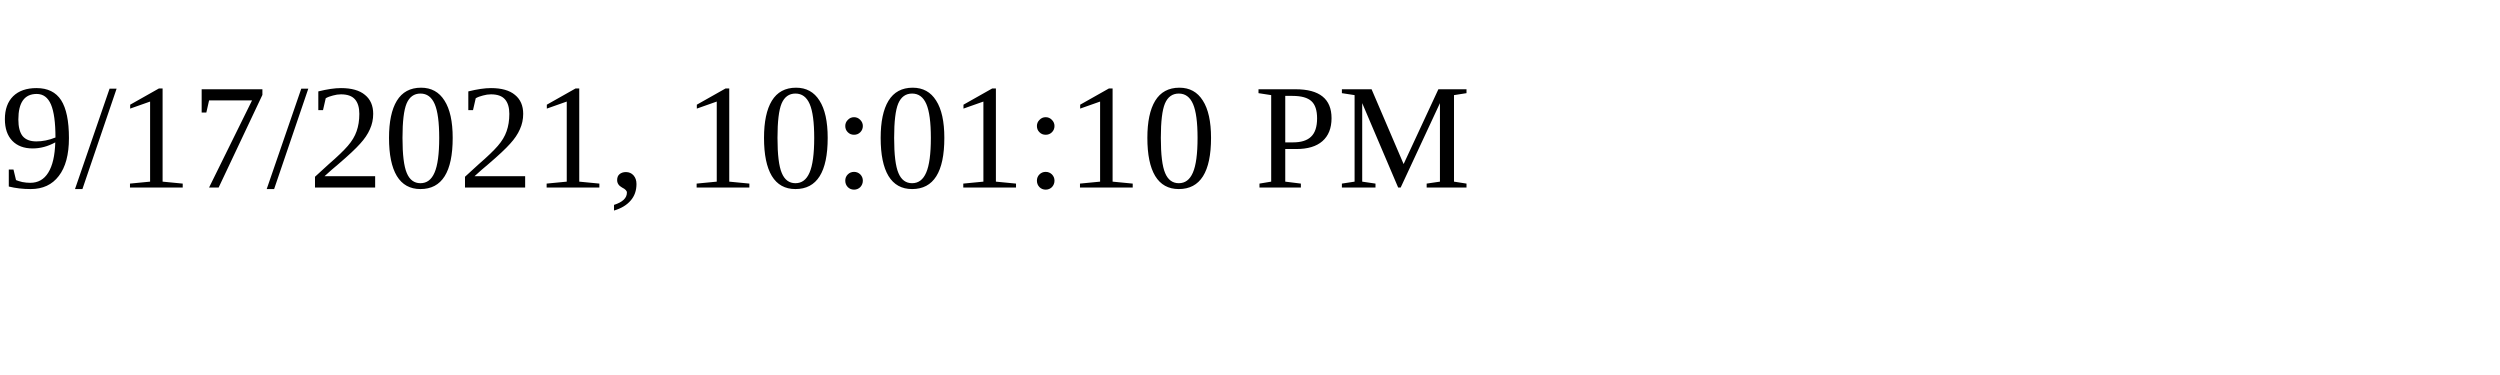
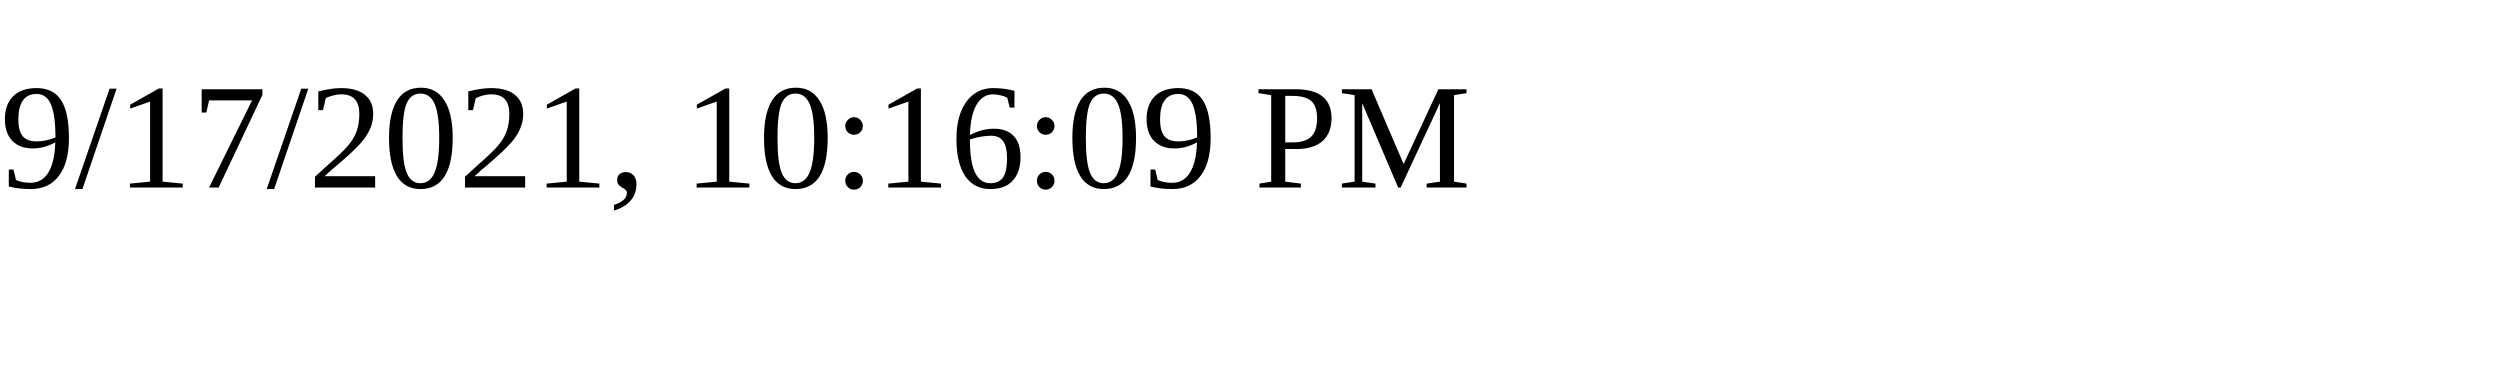
<svg xmlns="http://www.w3.org/2000/svg" height="30" width="200">
-   <text x="0" y="15">9/17/2021, 10:01:10 PM</text>
+   <text x="0" y="15">9/17/2021, 10:16:09 PM</text>
</svg>
